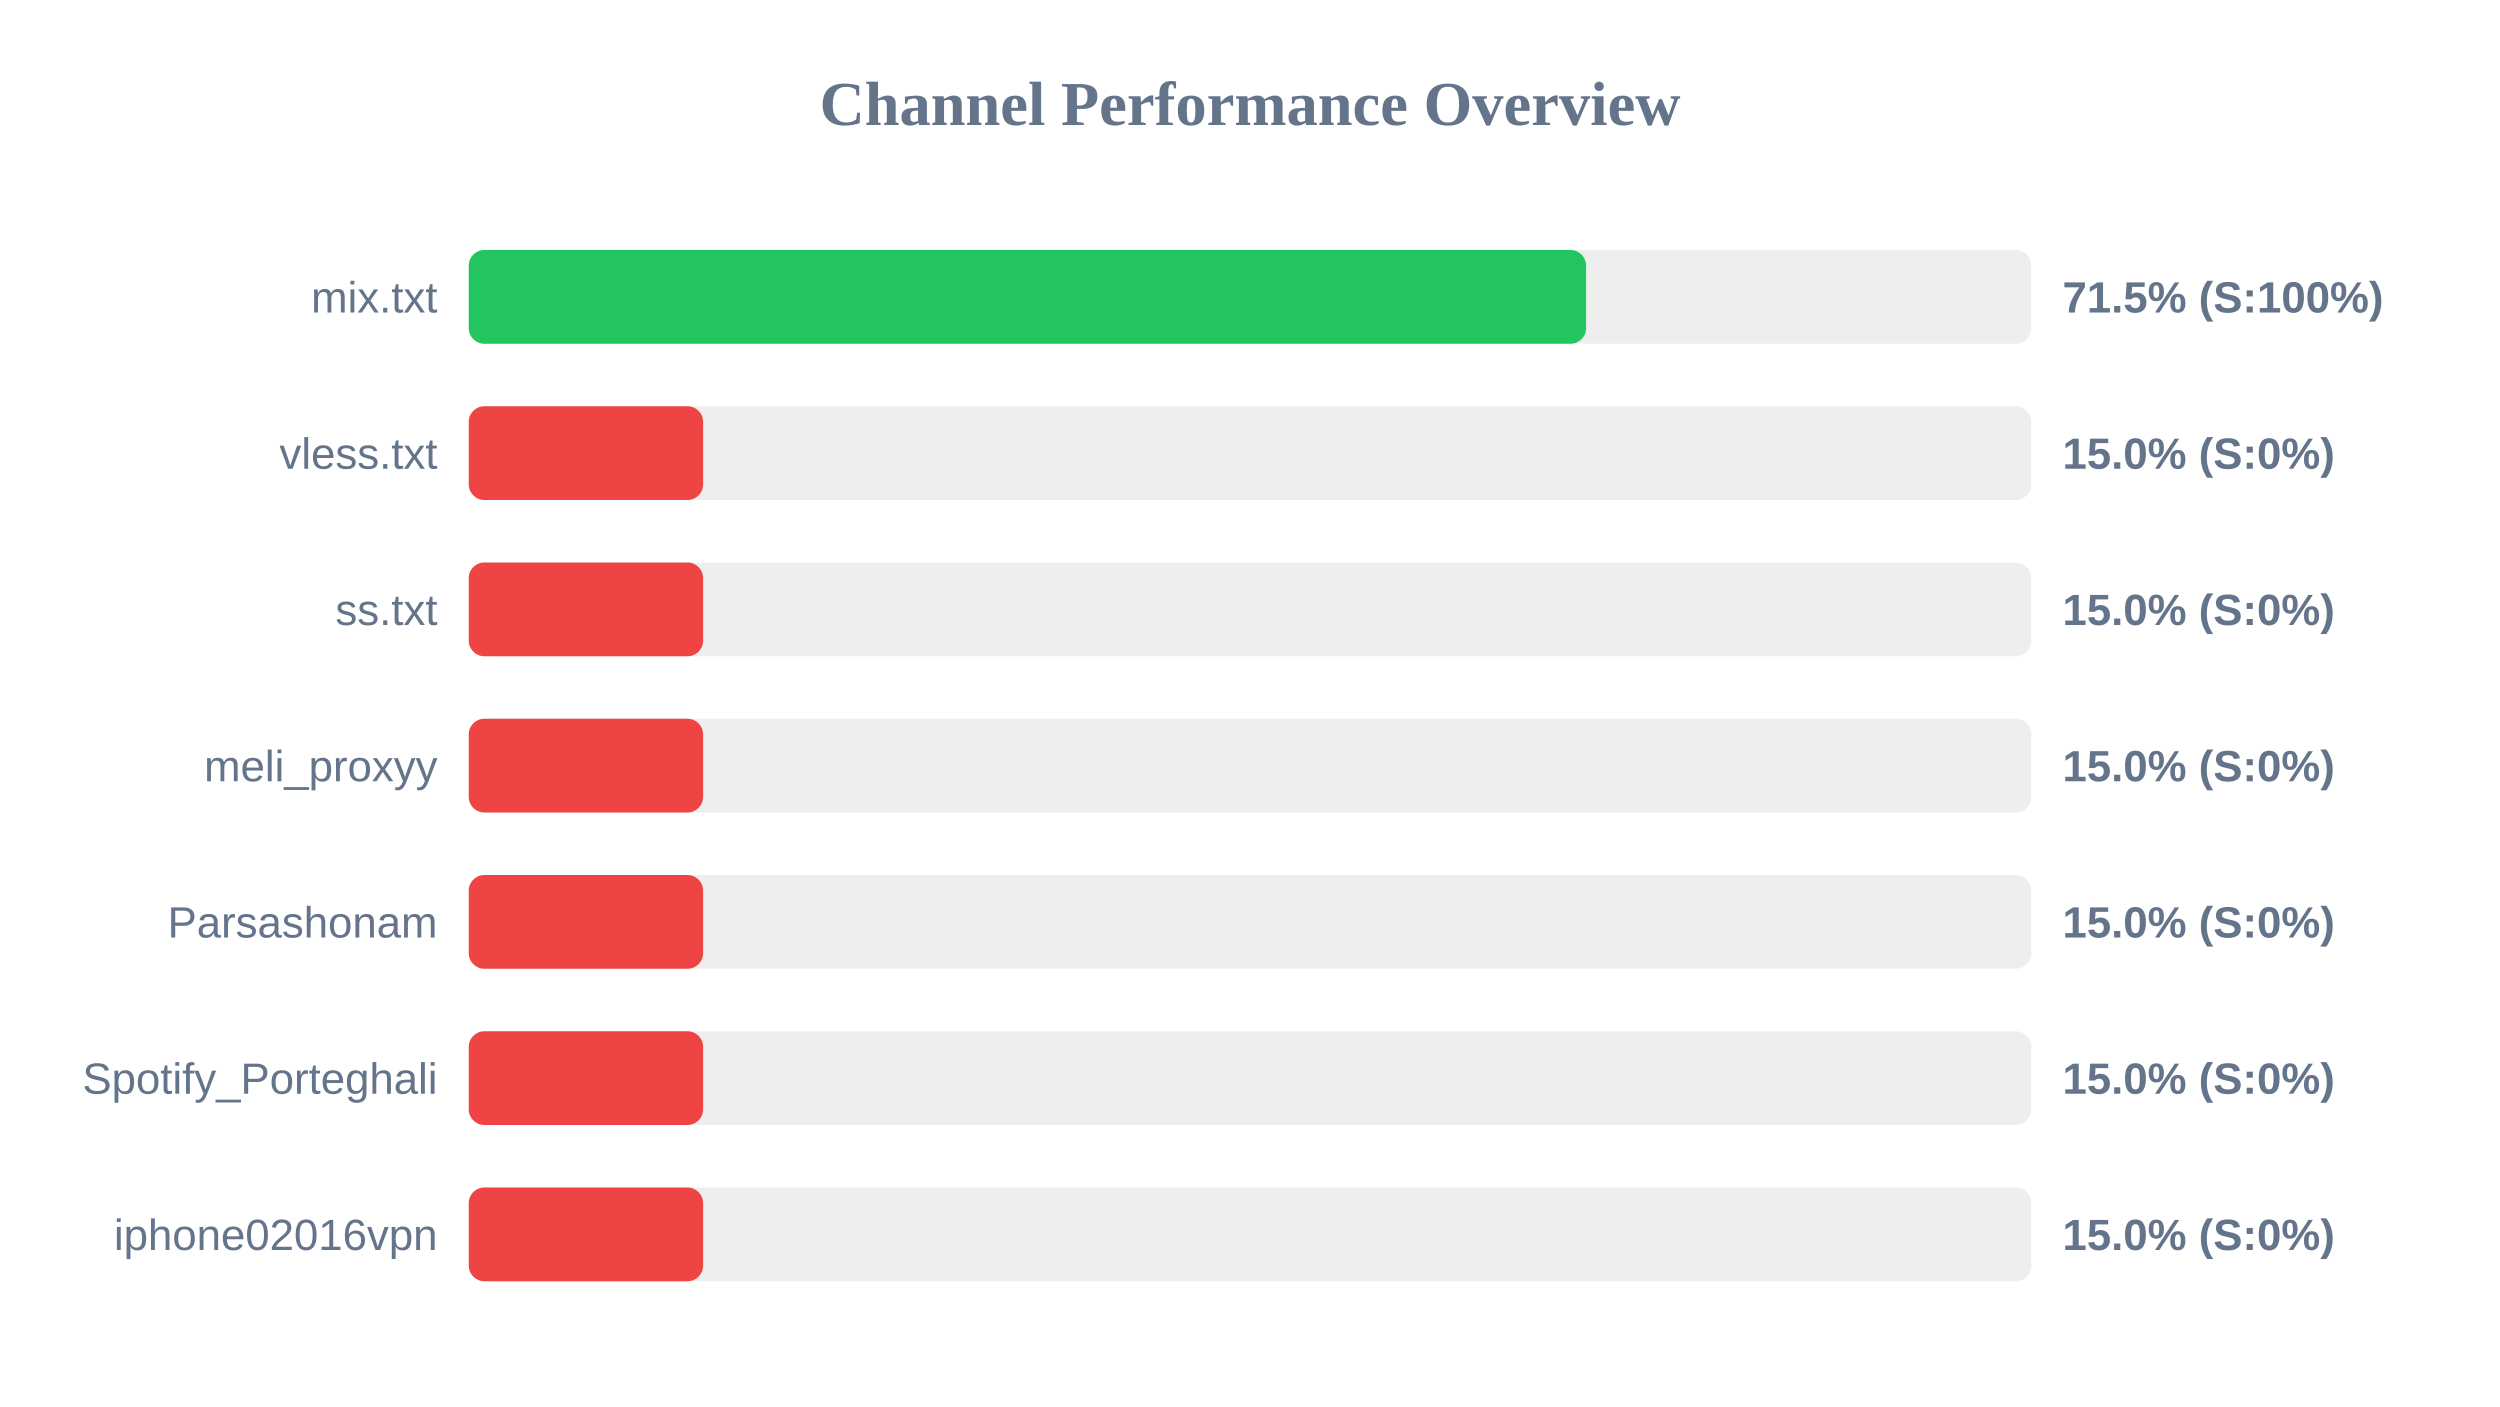
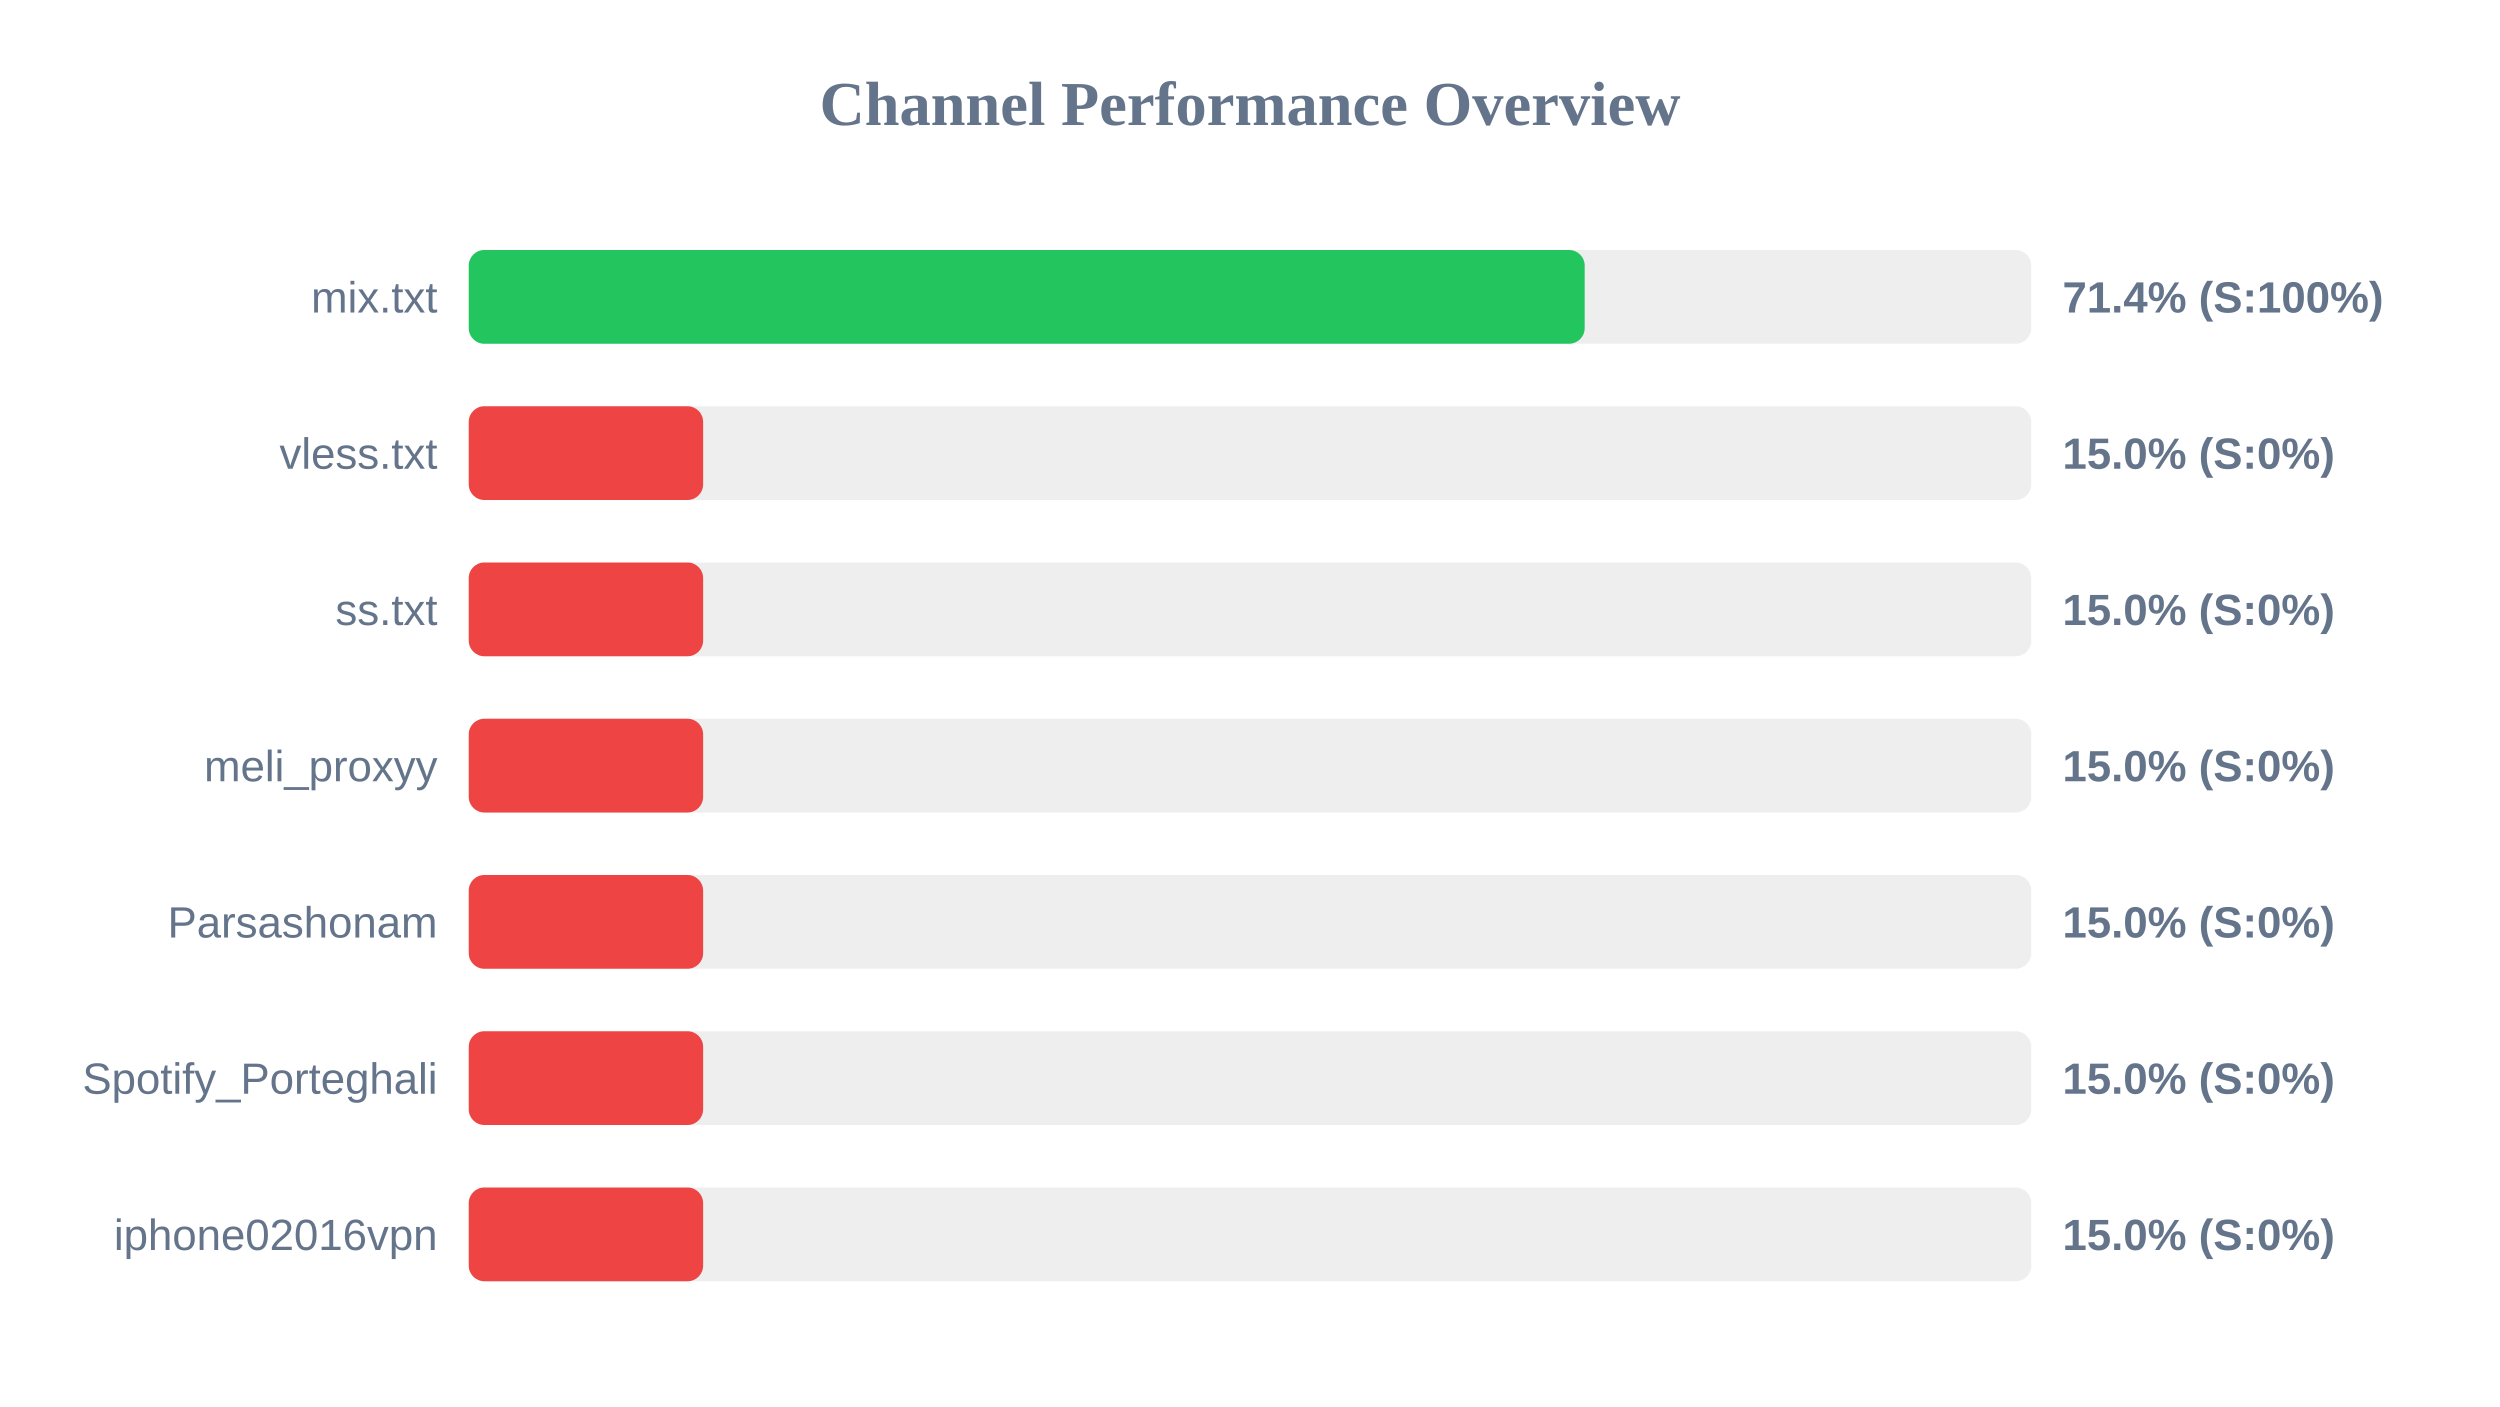
<svg xmlns="http://www.w3.org/2000/svg" width="800" height="450" version="1.1">
  <style>
        .row { font: 14px Arial; fill: #64748b; }
        .score { font: bold 14px Arial; fill: #64748b; }
    </style>
  <text x="400" y="40" text-anchor="middle" font-size="20px" font-weight="bold" fill="#64748b">Channel Performance Overview</text>
  <rect x="150" y="80" width="500" height="30" fill="#eee" rx="5" />
-   <rect x="150" y="80" width="357.55" height="30" fill="#22c55e" rx="5" />
+   <rect x="150" y="80" width="357.1" height="30" fill="#22c55e" rx="5" />
  <text x="140" y="100" text-anchor="end" class="row">mix.txt</text>
-   <text x="660" y="100" text-anchor="start" class="score">71.5% (S:100%)</text>
+   <text x="660" y="100" text-anchor="start" class="score">71.4% (S:100%)</text>
  <rect x="150" y="130" width="500" height="30" fill="#eee" rx="5" />
  <rect x="150" y="130" width="75.0" height="30" fill="#ef4444" rx="5" />
  <text x="140" y="150" text-anchor="end" class="row">vless.txt</text>
  <text x="660" y="150" text-anchor="start" class="score">15.0% (S:0%)</text>
  <rect x="150" y="180" width="500" height="30" fill="#eee" rx="5" />
  <rect x="150" y="180" width="75.0" height="30" fill="#ef4444" rx="5" />
  <text x="140" y="200" text-anchor="end" class="row">ss.txt</text>
  <text x="660" y="200" text-anchor="start" class="score">15.0% (S:0%)</text>
  <rect x="150" y="230" width="500" height="30" fill="#eee" rx="5" />
  <rect x="150" y="230" width="75.0" height="30" fill="#ef4444" rx="5" />
  <text x="140" y="250" text-anchor="end" class="row">meli_proxyy</text>
  <text x="660" y="250" text-anchor="start" class="score">15.0% (S:0%)</text>
  <rect x="150" y="280" width="500" height="30" fill="#eee" rx="5" />
  <rect x="150" y="280" width="75.0" height="30" fill="#ef4444" rx="5" />
  <text x="140" y="300" text-anchor="end" class="row">Parsashonam</text>
  <text x="660" y="300" text-anchor="start" class="score">15.0% (S:0%)</text>
  <rect x="150" y="330" width="500" height="30" fill="#eee" rx="5" />
  <rect x="150" y="330" width="75.0" height="30" fill="#ef4444" rx="5" />
  <text x="140" y="350" text-anchor="end" class="row">Spotify_Porteghali</text>
  <text x="660" y="350" text-anchor="start" class="score">15.0% (S:0%)</text>
  <rect x="150" y="380" width="500" height="30" fill="#eee" rx="5" />
  <rect x="150" y="380" width="75.0" height="30" fill="#ef4444" rx="5" />
  <text x="140" y="400" text-anchor="end" class="row">iphone02016vpn</text>
  <text x="660" y="400" text-anchor="start" class="score">15.0% (S:0%)</text>
</svg>
